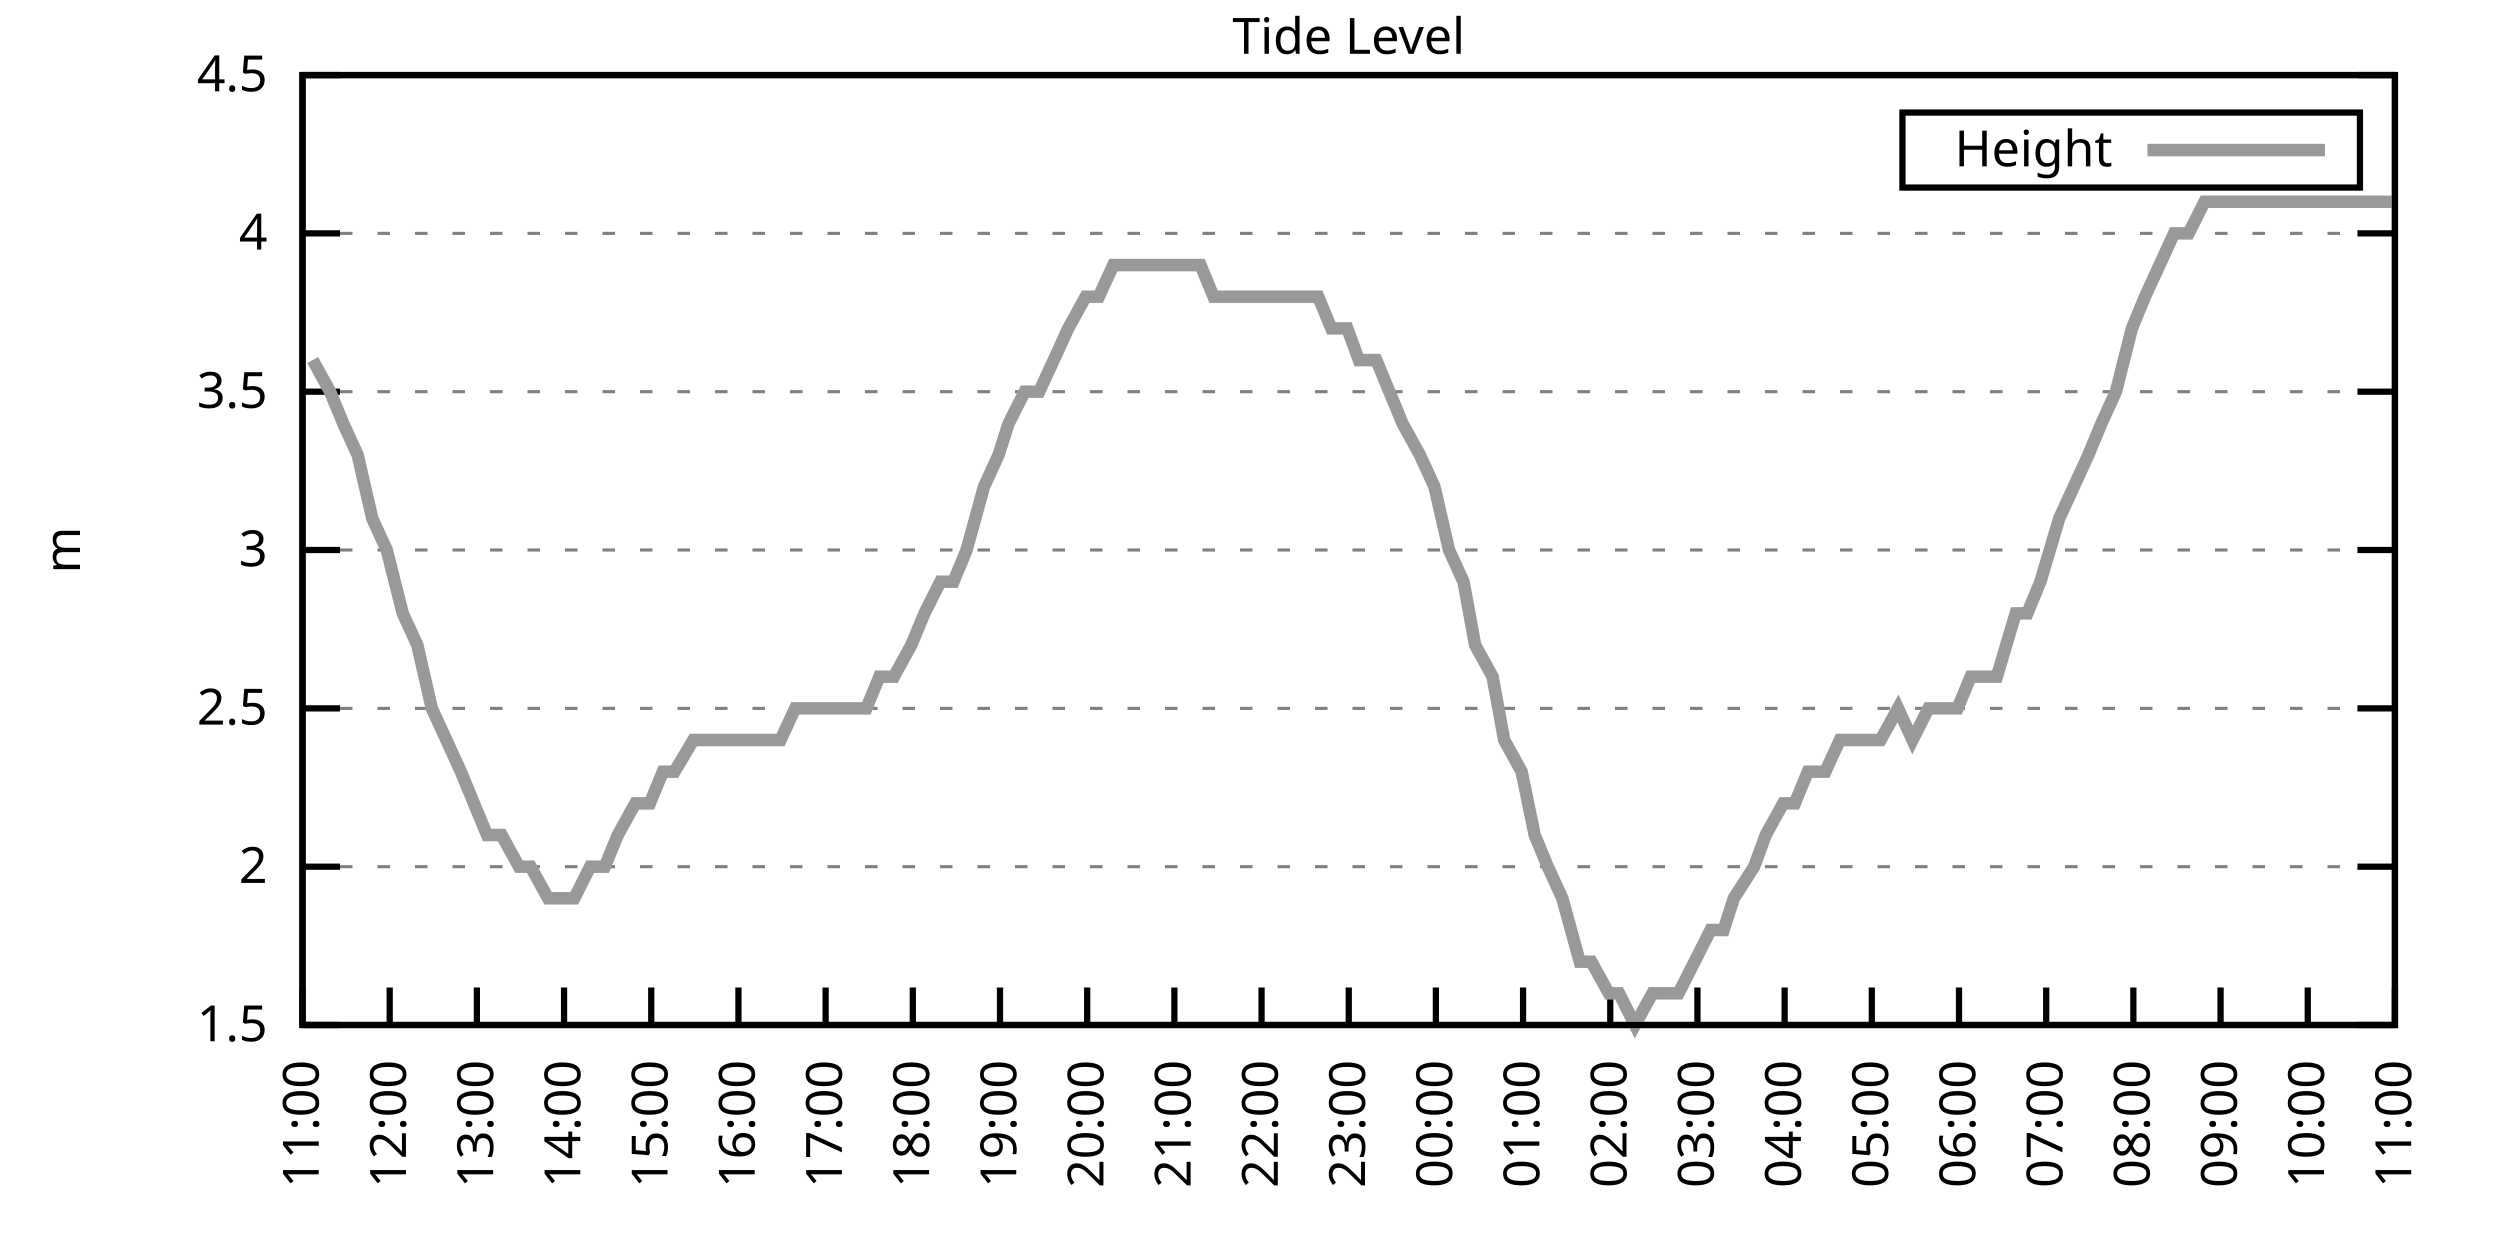
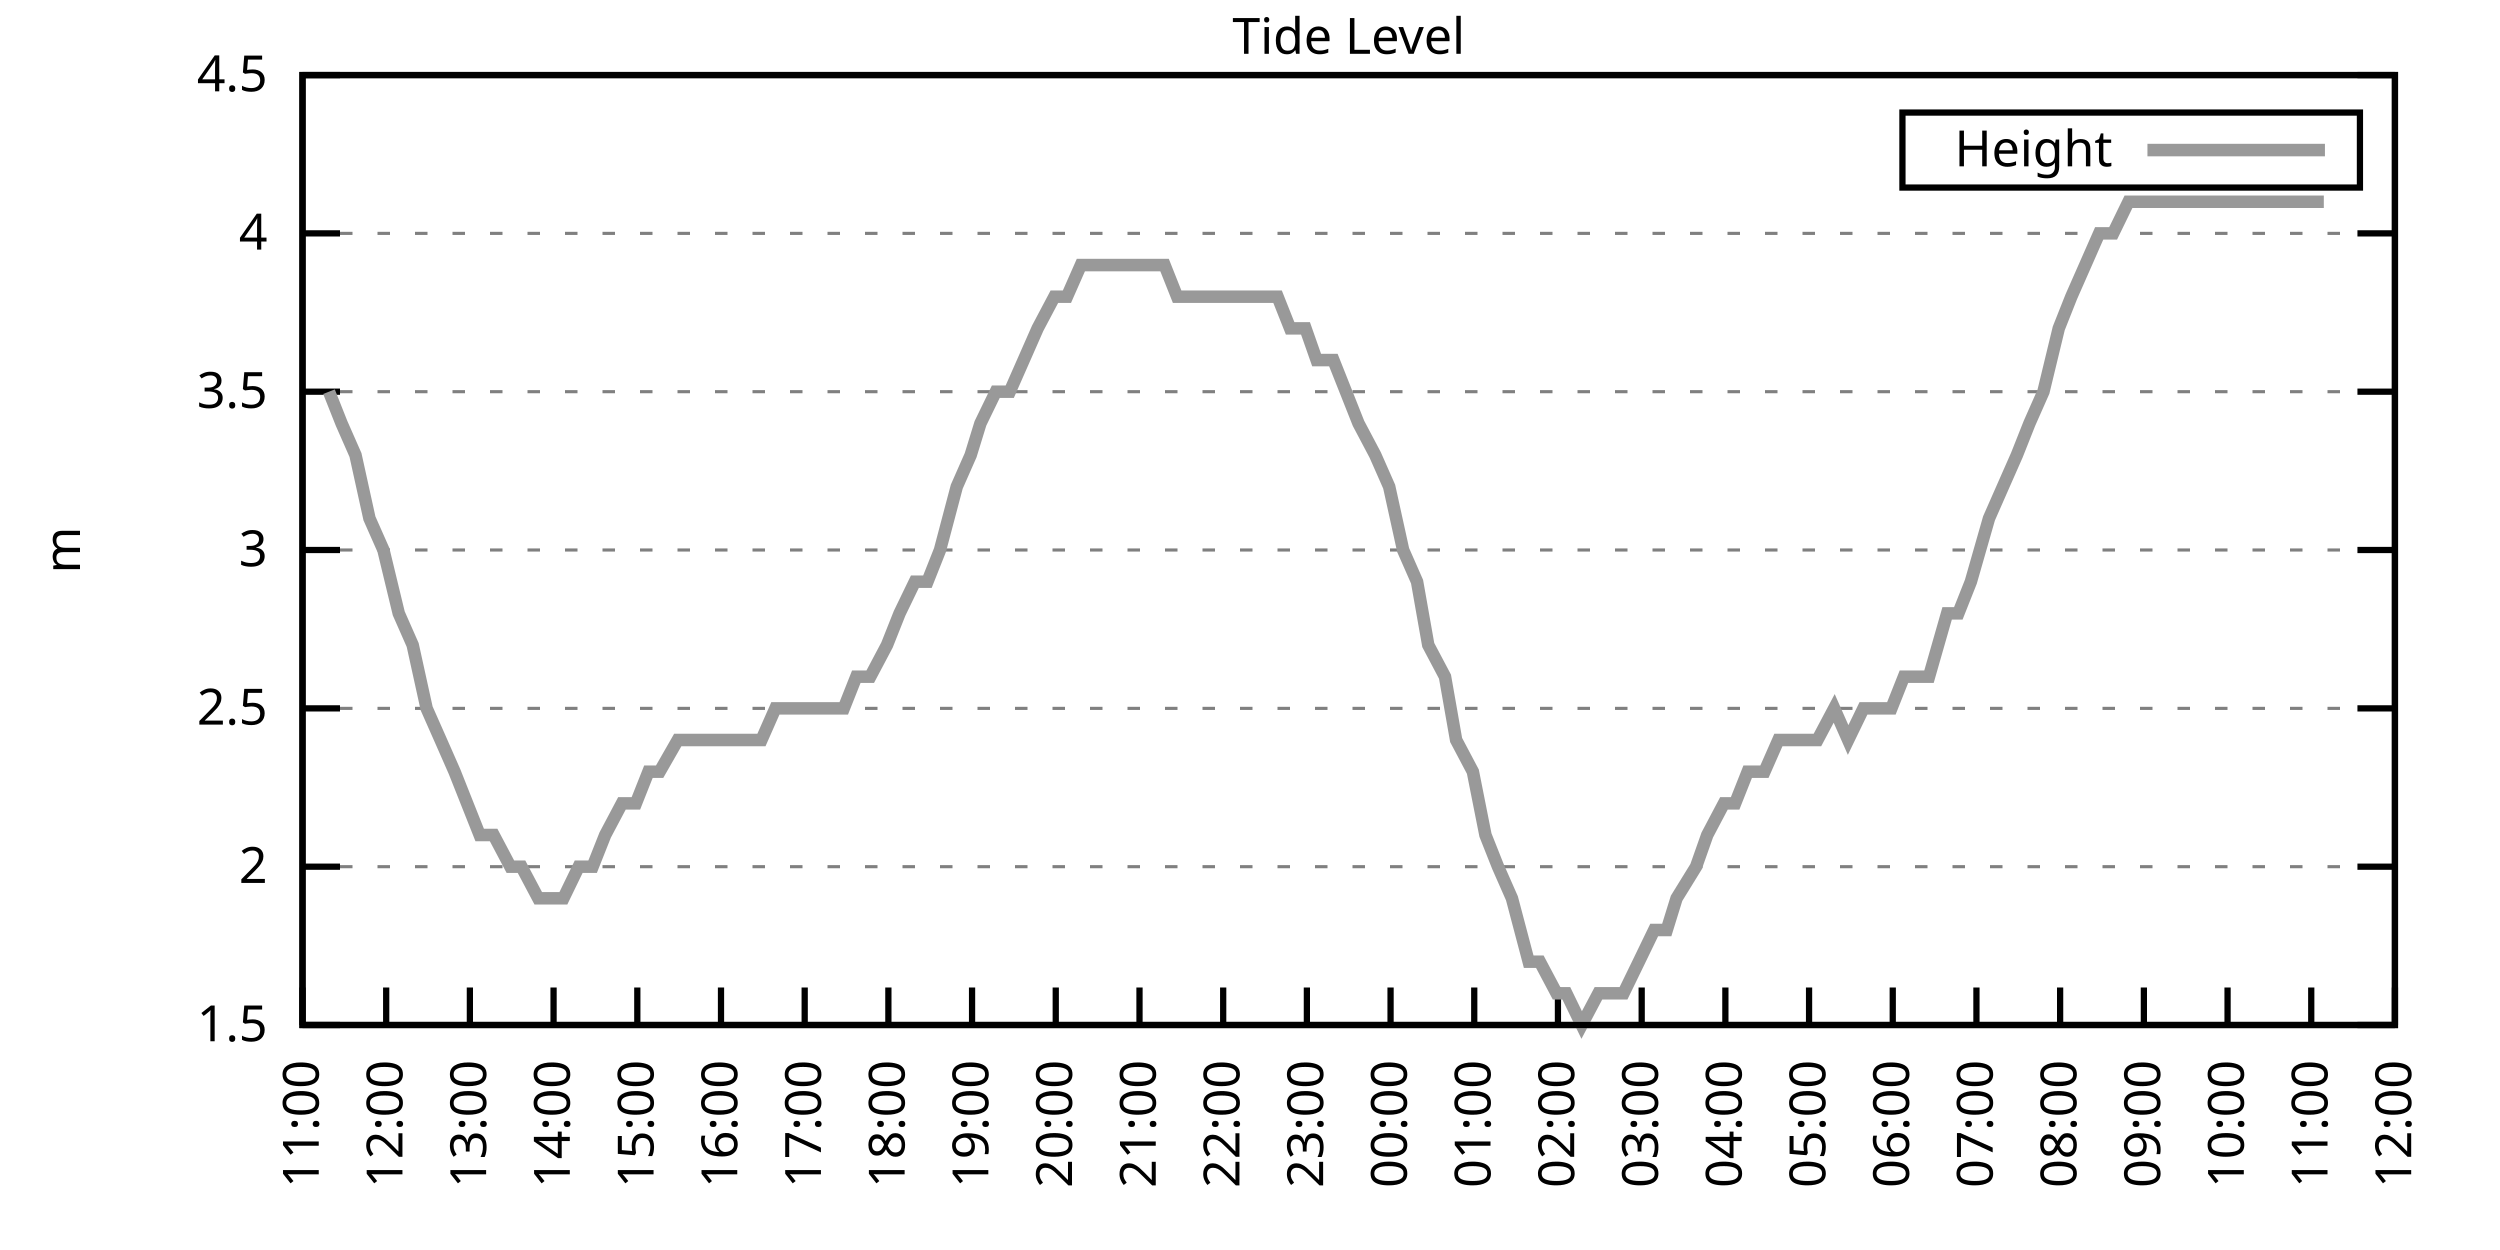
<svg xmlns="http://www.w3.org/2000/svg" xmlns:xlink="http://www.w3.org/1999/xlink" width="400" height="200" viewBox="0 0 400 200">
  <g id="gnuplot_canvas">
    <rect x="0" y="0" width="400" height="200" fill="none" />
    <defs>
      <circle id="gpDot" r="0.5" stroke-width="0.5" stroke="currentColor" />
      <path id="gpPt0" stroke-width="0.333" stroke="currentColor" d="M-1,0 h2 M0,-1 v2" />
      <path id="gpPt1" stroke-width="0.333" stroke="currentColor" d="M-1,-1 L1,1 M1,-1 L-1,1" />
      <path id="gpPt2" stroke-width="0.333" stroke="currentColor" d="M-1,0 L1,0 M0,-1 L0,1 M-1,-1 L1,1 M-1,1 L1,-1" />
      <rect id="gpPt3" stroke-width="0.333" stroke="currentColor" x="-1" y="-1" width="2" height="2" />
      <rect id="gpPt4" stroke-width="0.333" stroke="currentColor" fill="currentColor" x="-1" y="-1" width="2" height="2" />
      <circle id="gpPt5" stroke-width="0.333" stroke="currentColor" cx="0" cy="0" r="1" />
      <use xlink:href="#gpPt5" id="gpPt6" fill="currentColor" stroke="none" />
      <path id="gpPt7" stroke-width="0.333" stroke="currentColor" d="M0,-1.33 L-1.33,0.67 L1.33,0.67 z" />
      <use xlink:href="#gpPt7" id="gpPt8" fill="currentColor" stroke="none" />
      <use xlink:href="#gpPt7" id="gpPt9" stroke="currentColor" transform="rotate(180)" />
      <use xlink:href="#gpPt9" id="gpPt10" fill="currentColor" stroke="none" />
      <use xlink:href="#gpPt3" id="gpPt11" stroke="currentColor" transform="rotate(45)" />
      <use xlink:href="#gpPt11" id="gpPt12" fill="currentColor" stroke="none" />
      <path id="gpPt13" stroke-width="0.333" stroke="currentColor" d="M0,1.330 L1.265,0.411 L0.782,-1.067 L-0.782,-1.076 L-1.265,0.411 z" />
      <use xlink:href="#gpPt13" id="gpPt14" fill="currentColor" stroke="none" />
      <filter id="textbox" filterUnits="objectBoundingBox" x="0" y="0" height="1" width="1">
        <feFlood flood-color="white" flood-opacity="1" result="bgnd" />
        <feComposite in="SourceGraphic" in2="bgnd" operator="atop" />
      </filter>
      <filter id="greybox" filterUnits="objectBoundingBox" x="0" y="0" height="1" width="1">
        <feFlood flood-color="lightgrey" flood-opacity="1" result="grey" />
        <feComposite in="SourceGraphic" in2="grey" operator="atop" />
      </filter>
    </defs>
    <g fill="none" color="white" stroke="currentColor" stroke-width="1.00" stroke-linecap="butt" stroke-linejoin="miter">
</g>
    <g fill="none" color="black" stroke="currentColor" stroke-width="1.00" stroke-linecap="butt" stroke-linejoin="miter">
      <g stroke="none" shape-rendering="crispEdges">
        <polygon fill="rgb(255, 255, 255)" points="48.40,164.00 383.18,164.00 383.18,12.02 48.40,12.02 " />
      </g>
    </g>
    <g fill="none" color="black" stroke="currentColor" stroke-width="1.00" stroke-linecap="butt" stroke-linejoin="miter">
</g>
    <g fill="none" color="black" stroke="black" stroke-width="0.50" stroke-linecap="butt" stroke-linejoin="miter">
</g>
    <g fill="none" color="gray" stroke="currentColor" stroke-width="0.50" stroke-linecap="butt" stroke-linejoin="miter">
      <path stroke="gray" stroke-dasharray="2,4" class="gridline" d="M48.40,164.00 L383.19,164.00  " />
    </g>
    <g fill="none" color="gray" stroke="gray" stroke-width="1.00" stroke-linecap="butt" stroke-linejoin="miter">
</g>
    <g fill="none" color="black" stroke="currentColor" stroke-width="1.00" stroke-linecap="butt" stroke-linejoin="miter">
      <path stroke="black" d="M48.40,164.00 L54.40,164.00 M383.19,164.00 L377.19,164.00  " />
      <g transform="translate(42.80,166.60)" stroke="none" fill="black" font-family="Sans" font-size="8.00" text-anchor="end">
        <text>
          <tspan font-family="Sans"> 1.5</tspan>
        </text>
      </g>
    </g>
    <g fill="none" color="black" stroke="currentColor" stroke-width="1.00" stroke-linecap="butt" stroke-linejoin="miter">
</g>
    <g fill="none" color="black" stroke="black" stroke-width="0.50" stroke-linecap="butt" stroke-linejoin="miter">
</g>
    <g fill="none" color="gray" stroke="currentColor" stroke-width="0.50" stroke-linecap="butt" stroke-linejoin="miter">
      <path stroke="gray" stroke-dasharray="2,4" class="gridline" d="M48.40,138.67 L383.19,138.67  " />
    </g>
    <g fill="none" color="gray" stroke="gray" stroke-width="1.00" stroke-linecap="butt" stroke-linejoin="miter">
</g>
    <g fill="none" color="black" stroke="currentColor" stroke-width="1.00" stroke-linecap="butt" stroke-linejoin="miter">
      <path stroke="black" d="M48.40,138.67 L54.40,138.67 M383.19,138.67 L377.19,138.67  " />
      <g transform="translate(42.80,141.27)" stroke="none" fill="black" font-family="Sans" font-size="8.00" text-anchor="end">
        <text>
          <tspan font-family="Sans"> 2</tspan>
        </text>
      </g>
    </g>
    <g fill="none" color="black" stroke="currentColor" stroke-width="1.00" stroke-linecap="butt" stroke-linejoin="miter">
</g>
    <g fill="none" color="black" stroke="black" stroke-width="0.50" stroke-linecap="butt" stroke-linejoin="miter">
</g>
    <g fill="none" color="gray" stroke="currentColor" stroke-width="0.50" stroke-linecap="butt" stroke-linejoin="miter">
      <path stroke="gray" stroke-dasharray="2,4" class="gridline" d="M48.40,113.34 L383.19,113.34  " />
    </g>
    <g fill="none" color="gray" stroke="gray" stroke-width="1.00" stroke-linecap="butt" stroke-linejoin="miter">
</g>
    <g fill="none" color="black" stroke="currentColor" stroke-width="1.00" stroke-linecap="butt" stroke-linejoin="miter">
      <path stroke="black" d="M48.40,113.34 L54.40,113.34 M383.19,113.34 L377.19,113.34  " />
      <g transform="translate(42.80,115.94)" stroke="none" fill="black" font-family="Sans" font-size="8.00" text-anchor="end">
        <text>
          <tspan font-family="Sans"> 2.5</tspan>
        </text>
      </g>
    </g>
    <g fill="none" color="black" stroke="currentColor" stroke-width="1.00" stroke-linecap="butt" stroke-linejoin="miter">
</g>
    <g fill="none" color="black" stroke="black" stroke-width="0.50" stroke-linecap="butt" stroke-linejoin="miter">
</g>
    <g fill="none" color="gray" stroke="currentColor" stroke-width="0.50" stroke-linecap="butt" stroke-linejoin="miter">
      <path stroke="gray" stroke-dasharray="2,4" class="gridline" d="M48.40,88.00 L383.19,88.00  " />
    </g>
    <g fill="none" color="gray" stroke="gray" stroke-width="1.00" stroke-linecap="butt" stroke-linejoin="miter">
</g>
    <g fill="none" color="black" stroke="currentColor" stroke-width="1.00" stroke-linecap="butt" stroke-linejoin="miter">
      <path stroke="black" d="M48.40,88.00 L54.40,88.00 M383.19,88.00 L377.19,88.00  " />
      <g transform="translate(42.80,90.60)" stroke="none" fill="black" font-family="Sans" font-size="8.00" text-anchor="end">
        <text>
          <tspan font-family="Sans"> 3</tspan>
        </text>
      </g>
    </g>
    <g fill="none" color="black" stroke="currentColor" stroke-width="1.00" stroke-linecap="butt" stroke-linejoin="miter">
</g>
    <g fill="none" color="black" stroke="black" stroke-width="0.50" stroke-linecap="butt" stroke-linejoin="miter">
</g>
    <g fill="none" color="gray" stroke="currentColor" stroke-width="0.50" stroke-linecap="butt" stroke-linejoin="miter">
      <path stroke="gray" stroke-dasharray="2,4" class="gridline" d="M48.40,62.67 L383.19,62.67  " />
    </g>
    <g fill="none" color="gray" stroke="gray" stroke-width="1.00" stroke-linecap="butt" stroke-linejoin="miter">
</g>
    <g fill="none" color="black" stroke="currentColor" stroke-width="1.00" stroke-linecap="butt" stroke-linejoin="miter">
      <path stroke="black" d="M48.40,62.67 L54.40,62.67 M383.19,62.67 L377.19,62.67  " />
      <g transform="translate(42.80,65.27)" stroke="none" fill="black" font-family="Sans" font-size="8.00" text-anchor="end">
        <text>
          <tspan font-family="Sans"> 3.5</tspan>
        </text>
      </g>
    </g>
    <g fill="none" color="black" stroke="currentColor" stroke-width="1.00" stroke-linecap="butt" stroke-linejoin="miter">
</g>
    <g fill="none" color="black" stroke="black" stroke-width="0.50" stroke-linecap="butt" stroke-linejoin="miter">
</g>
    <g fill="none" color="gray" stroke="currentColor" stroke-width="0.50" stroke-linecap="butt" stroke-linejoin="miter">
      <path stroke="gray" stroke-dasharray="2,4" class="gridline" d="M48.40,37.34 L383.19,37.34  " />
    </g>
    <g fill="none" color="gray" stroke="gray" stroke-width="1.00" stroke-linecap="butt" stroke-linejoin="miter">
</g>
    <g fill="none" color="black" stroke="currentColor" stroke-width="1.00" stroke-linecap="butt" stroke-linejoin="miter">
      <path stroke="black" d="M48.40,37.34 L54.40,37.34 M383.19,37.34 L377.19,37.34  " />
      <g transform="translate(42.80,39.94)" stroke="none" fill="black" font-family="Sans" font-size="8.00" text-anchor="end">
        <text>
          <tspan font-family="Sans"> 4</tspan>
        </text>
      </g>
    </g>
    <g fill="none" color="black" stroke="currentColor" stroke-width="1.00" stroke-linecap="butt" stroke-linejoin="miter">
</g>
    <g fill="none" color="black" stroke="black" stroke-width="0.50" stroke-linecap="butt" stroke-linejoin="miter">
</g>
    <g fill="none" color="gray" stroke="currentColor" stroke-width="0.50" stroke-linecap="butt" stroke-linejoin="miter">
      <path stroke="gray" stroke-dasharray="2,4" class="gridline" d="M48.40,12.01 L383.19,12.01  " />
    </g>
    <g fill="none" color="gray" stroke="gray" stroke-width="1.00" stroke-linecap="butt" stroke-linejoin="miter">
</g>
    <g fill="none" color="black" stroke="currentColor" stroke-width="1.00" stroke-linecap="butt" stroke-linejoin="miter">
      <path stroke="black" d="M48.40,12.01 L54.40,12.01 M383.19,12.01 L377.19,12.01  " />
      <g transform="translate(42.80,14.61)" stroke="none" fill="black" font-family="Sans" font-size="8.00" text-anchor="end">
        <text>
          <tspan font-family="Sans"> 4.5</tspan>
        </text>
      </g>
    </g>
    <g fill="none" color="black" stroke="currentColor" stroke-width="1.00" stroke-linecap="butt" stroke-linejoin="miter">
      <path stroke="black" d="M48.40,164.00 L48.40,158.00  " />
      <g transform="translate(51.00,169.60) rotate(270.00)" stroke="none" fill="black" font-family="Sans" font-size="8.00" text-anchor="end">
        <text>
          <tspan font-family="Sans">11:00</tspan>
        </text>
      </g>
    </g>
    <g fill="none" color="black" stroke="currentColor" stroke-width="1.00" stroke-linecap="butt" stroke-linejoin="miter">
-       <path stroke="black" d="M62.35,164.00 L62.35,158.00  " />
-       <g transform="translate(64.95,169.60) rotate(270.00)" stroke="none" fill="black" font-family="Sans" font-size="8.00" text-anchor="end">
+       <path stroke="black" d="M61.79,164.00 L61.79,158.00  " />
+       <g transform="translate(64.39,169.60) rotate(270.00)" stroke="none" fill="black" font-family="Sans" font-size="8.00" text-anchor="end">
        <text>
          <tspan font-family="Sans">12:00</tspan>
        </text>
      </g>
    </g>
    <g fill="none" color="black" stroke="currentColor" stroke-width="1.00" stroke-linecap="butt" stroke-linejoin="miter">
-       <path stroke="black" d="M76.30,164.00 L76.30,158.00  " />
-       <g transform="translate(78.90,169.60) rotate(270.00)" stroke="none" fill="black" font-family="Sans" font-size="8.00" text-anchor="end">
+       <path stroke="black" d="M75.18,164.00 L75.18,158.00  " />
+       <g transform="translate(77.78,169.60) rotate(270.00)" stroke="none" fill="black" font-family="Sans" font-size="8.00" text-anchor="end">
        <text>
          <tspan font-family="Sans">13:00</tspan>
        </text>
      </g>
    </g>
    <g fill="none" color="black" stroke="currentColor" stroke-width="1.00" stroke-linecap="butt" stroke-linejoin="miter">
-       <path stroke="black" d="M90.25,164.00 L90.25,158.00  " />
-       <g transform="translate(92.85,169.60) rotate(270.00)" stroke="none" fill="black" font-family="Sans" font-size="8.00" text-anchor="end">
+       <path stroke="black" d="M88.57,164.00 L88.57,158.00  " />
+       <g transform="translate(91.17,169.60) rotate(270.00)" stroke="none" fill="black" font-family="Sans" font-size="8.00" text-anchor="end">
        <text>
          <tspan font-family="Sans">14:00</tspan>
        </text>
      </g>
    </g>
    <g fill="none" color="black" stroke="currentColor" stroke-width="1.00" stroke-linecap="butt" stroke-linejoin="miter">
-       <path stroke="black" d="M104.20,164.00 L104.20,158.00  " />
-       <g transform="translate(106.80,169.60) rotate(270.00)" stroke="none" fill="black" font-family="Sans" font-size="8.00" text-anchor="end">
+       <path stroke="black" d="M101.97,164.00 L101.97,158.00  " />
+       <g transform="translate(104.57,169.60) rotate(270.00)" stroke="none" fill="black" font-family="Sans" font-size="8.00" text-anchor="end">
        <text>
          <tspan font-family="Sans">15:00</tspan>
        </text>
      </g>
    </g>
    <g fill="none" color="black" stroke="currentColor" stroke-width="1.00" stroke-linecap="butt" stroke-linejoin="miter">
-       <path stroke="black" d="M118.15,164.00 L118.15,158.00  " />
-       <g transform="translate(120.75,169.60) rotate(270.00)" stroke="none" fill="black" font-family="Sans" font-size="8.00" text-anchor="end">
+       <path stroke="black" d="M115.36,164.00 L115.36,158.00  " />
+       <g transform="translate(117.96,169.60) rotate(270.00)" stroke="none" fill="black" font-family="Sans" font-size="8.00" text-anchor="end">
        <text>
          <tspan font-family="Sans">16:00</tspan>
        </text>
      </g>
    </g>
    <g fill="none" color="black" stroke="currentColor" stroke-width="1.00" stroke-linecap="butt" stroke-linejoin="miter">
-       <path stroke="black" d="M132.10,164.00 L132.10,158.00  " />
-       <g transform="translate(134.70,169.60) rotate(270.00)" stroke="none" fill="black" font-family="Sans" font-size="8.00" text-anchor="end">
+       <path stroke="black" d="M128.75,164.00 L128.75,158.00  " />
+       <g transform="translate(131.35,169.60) rotate(270.00)" stroke="none" fill="black" font-family="Sans" font-size="8.00" text-anchor="end">
        <text>
          <tspan font-family="Sans">17:00</tspan>
        </text>
      </g>
    </g>
    <g fill="none" color="black" stroke="currentColor" stroke-width="1.00" stroke-linecap="butt" stroke-linejoin="miter">
-       <path stroke="black" d="M146.05,164.00 L146.05,158.00  " />
-       <g transform="translate(148.65,169.60) rotate(270.00)" stroke="none" fill="black" font-family="Sans" font-size="8.00" text-anchor="end">
+       <path stroke="black" d="M142.14,164.00 L142.14,158.00  " />
+       <g transform="translate(144.74,169.60) rotate(270.00)" stroke="none" fill="black" font-family="Sans" font-size="8.00" text-anchor="end">
        <text>
          <tspan font-family="Sans">18:00</tspan>
        </text>
      </g>
    </g>
    <g fill="none" color="black" stroke="currentColor" stroke-width="1.00" stroke-linecap="butt" stroke-linejoin="miter">
-       <path stroke="black" d="M160.00,164.00 L160.00,158.00  " />
-       <g transform="translate(162.60,169.60) rotate(270.00)" stroke="none" fill="black" font-family="Sans" font-size="8.00" text-anchor="end">
+       <path stroke="black" d="M155.53,164.00 L155.53,158.00  " />
+       <g transform="translate(158.13,169.60) rotate(270.00)" stroke="none" fill="black" font-family="Sans" font-size="8.00" text-anchor="end">
        <text>
          <tspan font-family="Sans">19:00</tspan>
        </text>
      </g>
    </g>
    <g fill="none" color="black" stroke="currentColor" stroke-width="1.00" stroke-linecap="butt" stroke-linejoin="miter">
-       <path stroke="black" d="M173.95,164.00 L173.95,158.00  " />
-       <g transform="translate(176.55,169.60) rotate(270.00)" stroke="none" fill="black" font-family="Sans" font-size="8.00" text-anchor="end">
+       <path stroke="black" d="M168.92,164.00 L168.92,158.00  " />
+       <g transform="translate(171.52,169.60) rotate(270.00)" stroke="none" fill="black" font-family="Sans" font-size="8.00" text-anchor="end">
        <text>
          <tspan font-family="Sans">20:00</tspan>
        </text>
      </g>
    </g>
    <g fill="none" color="black" stroke="currentColor" stroke-width="1.00" stroke-linecap="butt" stroke-linejoin="miter">
-       <path stroke="black" d="M187.90,164.00 L187.90,158.00  " />
-       <g transform="translate(190.50,169.60) rotate(270.00)" stroke="none" fill="black" font-family="Sans" font-size="8.00" text-anchor="end">
+       <path stroke="black" d="M182.32,164.00 L182.32,158.00  " />
+       <g transform="translate(184.92,169.60) rotate(270.00)" stroke="none" fill="black" font-family="Sans" font-size="8.00" text-anchor="end">
        <text>
          <tspan font-family="Sans">21:00</tspan>
        </text>
      </g>
    </g>
    <g fill="none" color="black" stroke="currentColor" stroke-width="1.00" stroke-linecap="butt" stroke-linejoin="miter">
-       <path stroke="black" d="M201.85,164.00 L201.85,158.00  " />
-       <g transform="translate(204.45,169.60) rotate(270.00)" stroke="none" fill="black" font-family="Sans" font-size="8.00" text-anchor="end">
+       <path stroke="black" d="M195.71,164.00 L195.71,158.00  " />
+       <g transform="translate(198.31,169.60) rotate(270.00)" stroke="none" fill="black" font-family="Sans" font-size="8.00" text-anchor="end">
        <text>
          <tspan font-family="Sans">22:00</tspan>
        </text>
      </g>
    </g>
    <g fill="none" color="black" stroke="currentColor" stroke-width="1.00" stroke-linecap="butt" stroke-linejoin="miter">
-       <path stroke="black" d="M215.80,164.00 L215.80,158.00  " />
-       <g transform="translate(218.40,169.60) rotate(270.00)" stroke="none" fill="black" font-family="Sans" font-size="8.00" text-anchor="end">
+       <path stroke="black" d="M209.10,164.00 L209.10,158.00  " />
+       <g transform="translate(211.70,169.60) rotate(270.00)" stroke="none" fill="black" font-family="Sans" font-size="8.00" text-anchor="end">
        <text>
          <tspan font-family="Sans">23:00</tspan>
        </text>
      </g>
    </g>
    <g fill="none" color="black" stroke="currentColor" stroke-width="1.00" stroke-linecap="butt" stroke-linejoin="miter">
-       <path stroke="black" d="M229.74,164.00 L229.74,158.00  " />
-       <g transform="translate(232.34,169.60) rotate(270.00)" stroke="none" fill="black" font-family="Sans" font-size="8.00" text-anchor="end">
+       <path stroke="black" d="M222.49,164.00 L222.49,158.00  " />
+       <g transform="translate(225.09,169.60) rotate(270.00)" stroke="none" fill="black" font-family="Sans" font-size="8.00" text-anchor="end">
        <text>
          <tspan font-family="Sans">00:00</tspan>
        </text>
      </g>
    </g>
    <g fill="none" color="black" stroke="currentColor" stroke-width="1.00" stroke-linecap="butt" stroke-linejoin="miter">
-       <path stroke="black" d="M243.69,164.00 L243.69,158.00  " />
-       <g transform="translate(246.29,169.60) rotate(270.00)" stroke="none" fill="black" font-family="Sans" font-size="8.00" text-anchor="end">
+       <path stroke="black" d="M235.88,164.00 L235.88,158.00  " />
+       <g transform="translate(238.48,169.60) rotate(270.00)" stroke="none" fill="black" font-family="Sans" font-size="8.00" text-anchor="end">
        <text>
          <tspan font-family="Sans">01:00</tspan>
        </text>
      </g>
    </g>
    <g fill="none" color="black" stroke="currentColor" stroke-width="1.00" stroke-linecap="butt" stroke-linejoin="miter">
-       <path stroke="black" d="M257.64,164.00 L257.64,158.00  " />
-       <g transform="translate(260.24,169.60) rotate(270.00)" stroke="none" fill="black" font-family="Sans" font-size="8.00" text-anchor="end">
+       <path stroke="black" d="M249.27,164.00 L249.27,158.00  " />
+       <g transform="translate(251.87,169.60) rotate(270.00)" stroke="none" fill="black" font-family="Sans" font-size="8.00" text-anchor="end">
        <text>
          <tspan font-family="Sans">02:00</tspan>
        </text>
      </g>
    </g>
    <g fill="none" color="black" stroke="currentColor" stroke-width="1.00" stroke-linecap="butt" stroke-linejoin="miter">
-       <path stroke="black" d="M271.59,164.00 L271.59,158.00  " />
-       <g transform="translate(274.19,169.60) rotate(270.00)" stroke="none" fill="black" font-family="Sans" font-size="8.00" text-anchor="end">
+       <path stroke="black" d="M262.67,164.00 L262.67,158.00  " />
+       <g transform="translate(265.27,169.60) rotate(270.00)" stroke="none" fill="black" font-family="Sans" font-size="8.00" text-anchor="end">
        <text>
          <tspan font-family="Sans">03:00</tspan>
        </text>
      </g>
    </g>
    <g fill="none" color="black" stroke="currentColor" stroke-width="1.00" stroke-linecap="butt" stroke-linejoin="miter">
-       <path stroke="black" d="M285.54,164.00 L285.54,158.00  " />
-       <g transform="translate(288.14,169.60) rotate(270.00)" stroke="none" fill="black" font-family="Sans" font-size="8.00" text-anchor="end">
+       <path stroke="black" d="M276.06,164.00 L276.06,158.00  " />
+       <g transform="translate(278.66,169.60) rotate(270.00)" stroke="none" fill="black" font-family="Sans" font-size="8.00" text-anchor="end">
        <text>
          <tspan font-family="Sans">04:00</tspan>
        </text>
      </g>
    </g>
    <g fill="none" color="black" stroke="currentColor" stroke-width="1.00" stroke-linecap="butt" stroke-linejoin="miter">
-       <path stroke="black" d="M299.49,164.00 L299.49,158.00  " />
-       <g transform="translate(302.09,169.60) rotate(270.00)" stroke="none" fill="black" font-family="Sans" font-size="8.00" text-anchor="end">
+       <path stroke="black" d="M289.45,164.00 L289.45,158.00  " />
+       <g transform="translate(292.05,169.60) rotate(270.00)" stroke="none" fill="black" font-family="Sans" font-size="8.00" text-anchor="end">
        <text>
          <tspan font-family="Sans">05:00</tspan>
        </text>
      </g>
    </g>
    <g fill="none" color="black" stroke="currentColor" stroke-width="1.00" stroke-linecap="butt" stroke-linejoin="miter">
-       <path stroke="black" d="M313.44,164.00 L313.44,158.00  " />
-       <g transform="translate(316.04,169.60) rotate(270.00)" stroke="none" fill="black" font-family="Sans" font-size="8.00" text-anchor="end">
+       <path stroke="black" d="M302.84,164.00 L302.84,158.00  " />
+       <g transform="translate(305.44,169.60) rotate(270.00)" stroke="none" fill="black" font-family="Sans" font-size="8.00" text-anchor="end">
        <text>
          <tspan font-family="Sans">06:00</tspan>
        </text>
      </g>
    </g>
    <g fill="none" color="black" stroke="currentColor" stroke-width="1.00" stroke-linecap="butt" stroke-linejoin="miter">
-       <path stroke="black" d="M327.39,164.00 L327.39,158.00  " />
-       <g transform="translate(329.99,169.60) rotate(270.00)" stroke="none" fill="black" font-family="Sans" font-size="8.00" text-anchor="end">
+       <path stroke="black" d="M316.23,164.00 L316.23,158.00  " />
+       <g transform="translate(318.83,169.60) rotate(270.00)" stroke="none" fill="black" font-family="Sans" font-size="8.00" text-anchor="end">
        <text>
          <tspan font-family="Sans">07:00</tspan>
        </text>
      </g>
    </g>
    <g fill="none" color="black" stroke="currentColor" stroke-width="1.00" stroke-linecap="butt" stroke-linejoin="miter">
-       <path stroke="black" d="M341.34,164.00 L341.34,158.00  " />
-       <g transform="translate(343.94,169.60) rotate(270.00)" stroke="none" fill="black" font-family="Sans" font-size="8.00" text-anchor="end">
+       <path stroke="black" d="M329.62,164.00 L329.62,158.00  " />
+       <g transform="translate(332.22,169.60) rotate(270.00)" stroke="none" fill="black" font-family="Sans" font-size="8.00" text-anchor="end">
        <text>
          <tspan font-family="Sans">08:00</tspan>
        </text>
      </g>
    </g>
    <g fill="none" color="black" stroke="currentColor" stroke-width="1.00" stroke-linecap="butt" stroke-linejoin="miter">
-       <path stroke="black" d="M355.29,164.00 L355.29,158.00  " />
-       <g transform="translate(357.89,169.60) rotate(270.00)" stroke="none" fill="black" font-family="Sans" font-size="8.00" text-anchor="end">
+       <path stroke="black" d="M343.02,164.00 L343.02,158.00  " />
+       <g transform="translate(345.62,169.60) rotate(270.00)" stroke="none" fill="black" font-family="Sans" font-size="8.00" text-anchor="end">
        <text>
          <tspan font-family="Sans">09:00</tspan>
        </text>
      </g>
    </g>
    <g fill="none" color="black" stroke="currentColor" stroke-width="1.00" stroke-linecap="butt" stroke-linejoin="miter">
-       <path stroke="black" d="M369.24,164.00 L369.24,158.00  " />
-       <g transform="translate(371.84,169.60) rotate(270.00)" stroke="none" fill="black" font-family="Sans" font-size="8.00" text-anchor="end">
+       <path stroke="black" d="M356.41,164.00 L356.41,158.00  " />
+       <g transform="translate(359.01,169.60) rotate(270.00)" stroke="none" fill="black" font-family="Sans" font-size="8.00" text-anchor="end">
        <text>
          <tspan font-family="Sans">10:00</tspan>
+         </text>
+       </g>
+     </g>
+     <g fill="none" color="black" stroke="currentColor" stroke-width="1.00" stroke-linecap="butt" stroke-linejoin="miter">
+       <path stroke="black" d="M369.80,164.00 L369.80,158.00  " />
+       <g transform="translate(372.40,169.60) rotate(270.00)" stroke="none" fill="black" font-family="Sans" font-size="8.00" text-anchor="end">
+         <text>
+           <tspan font-family="Sans">11:00</tspan>
        </text>
      </g>
    </g>
    <g fill="none" color="black" stroke="currentColor" stroke-width="1.00" stroke-linecap="butt" stroke-linejoin="miter">
      <path stroke="black" d="M383.19,164.00 L383.19,158.00  " />
      <g transform="translate(385.79,169.60) rotate(270.00)" stroke="none" fill="black" font-family="Sans" font-size="8.00" text-anchor="end">
        <text>
-           <tspan font-family="Sans">11:00</tspan>
+           <tspan font-family="Sans">12:00</tspan>
        </text>
      </g>
    </g>
    <g fill="none" color="black" stroke="currentColor" stroke-width="1.00" stroke-linecap="butt" stroke-linejoin="miter">
</g>
    <g fill="none" color="black" stroke="currentColor" stroke-width="1.00" stroke-linecap="butt" stroke-linejoin="miter">
      <path stroke="black" d="M48.40,12.01 L48.40,164.00 L383.19,164.00 L383.19,12.01 L48.40,12.01 Z  " />
    </g>
    <g fill="none" color="black" stroke="currentColor" stroke-width="1.00" stroke-linecap="butt" stroke-linejoin="miter">
</g>
    <g fill="none" color="black" stroke="currentColor" stroke-width="1.00" stroke-linecap="butt" stroke-linejoin="miter">
      <path stroke="black" d="M304.39,30.01 L304.39,18.01 L377.59,18.01 L377.59,30.01 L304.39,30.01 Z  " />
    </g>
    <g id="Tide_level_plot_1">
      <g fill="none" color="white" stroke="black" stroke-width="2.00" stroke-linecap="butt" stroke-linejoin="miter">
</g>
      <g fill="none" color="black" stroke="currentColor" stroke-width="2.00" stroke-linecap="butt" stroke-linejoin="miter">
        <g transform="translate(337.99,26.61)" stroke="none" fill="black" font-family="Sans" font-size="8.00" text-anchor="end">
          <text>
            <tspan font-family="Sans">Height</tspan>
          </text>
        </g>
      </g>
      <g fill="none" color="black" stroke="currentColor" stroke-width="2.00" stroke-linecap="butt" stroke-linejoin="miter">
-         <path stroke="rgb(153, 153, 153)" d="M343.59,24.01 L371.99,24.01 M50.03,57.61 L52.82,62.67 L54.91,67.74 L57.23,72.81 L59.56,82.94 L61.88,88.00   L64.44,98.14 L66.77,103.20 L69.09,113.34 L71.42,118.40 L73.74,123.47 L75.83,128.54 L77.93,133.60 L80.25,133.60   L83.04,138.67 L84.90,138.67 L87.69,143.73 L89.78,143.73 L91.88,143.73 L94.43,138.67 L96.76,138.67 L98.85,133.60   L101.64,128.54 L103.97,128.54 L106.06,123.47 L107.92,123.47 L110.94,118.40 L112.57,118.40 L115.59,118.40 L117.92,118.40   L120.24,118.40 L122.57,118.40 L124.89,118.40 L127.22,113.34 L129.31,113.34 L131.87,113.34 L133.49,113.34 L136.28,113.34   L138.61,113.34 L140.70,108.27 L143.02,108.27 L145.81,103.20 L147.91,98.14 L150.46,93.07 L152.56,93.07 L154.65,88.00   L157.44,77.87 L159.76,72.81 L161.39,67.74 L163.95,62.67 L166.27,62.67 L168.60,57.61 L170.92,52.54 L173.71,47.47   L175.81,47.47 L178.13,42.41 L180.46,42.41 L182.78,42.41 L185.34,42.41 L187.66,42.41 L189.76,42.41 L192.08,42.41   L194.17,47.47 L196.96,47.47 L199.29,47.47 L200.92,47.47 L203.71,47.47 L205.80,47.47 L208.59,47.47 L210.91,47.47   L213.01,52.54 L215.56,52.54 L217.42,57.61 L220.21,57.61 L222.30,62.67 L224.40,67.74 L227.19,72.81 L229.51,77.87   L231.84,88.00 L234.16,93.07 L236.02,103.20 L238.81,108.27 L240.67,118.40 L243.46,123.47 L245.55,133.60 L247.65,138.67   L249.97,143.73 L252.76,153.87 L254.62,153.87 L257.41,158.93 L259.04,158.93 L261.60,164.00 L264.39,158.93 L266.71,158.93   L268.57,158.93 L271.13,153.87 L273.69,148.80 L275.78,148.80 L277.41,143.73 L280.66,138.67 L282.52,133.60 L285.31,128.54   L287.17,128.54 L289.26,123.47 L292.05,123.47 L294.38,118.40 L296.47,118.40 L298.80,118.40 L300.89,118.40 L303.68,113.34   L306.00,118.40 L308.56,113.34 L310.88,113.34 L313.21,113.34 L315.30,108.27 L317.39,108.27 L319.49,108.27 L322.51,98.14   L324.37,98.14 L326.46,93.07 L329.48,82.94 L331.81,77.87 L334.13,72.81 L336.23,67.74 L338.55,62.67 L341.11,52.54   L343.20,47.47 L345.53,42.41 L347.85,37.34 L350.18,37.34 L352.73,32.28 L354.83,32.28 L357.38,32.28 L359.71,32.28   L362.03,32.28 L364.36,32.28 L366.68,32.28 L368.78,32.28 L371.33,32.28 L373.66,32.28 L375.98,32.28 L378.31,32.28   L380.63,32.28 L382.96,32.28  " />
+         <path stroke="rgb(153, 153, 153)" d="M343.59,24.01 L371.99,24.01 M52.64,62.67 L54.65,67.74 L56.88,72.81 L59.11,82.94 L61.35,88.00 L63.80,98.14   L66.03,103.20 L68.26,113.34 L70.50,118.40 L72.73,123.47 L74.74,128.54 L76.75,133.60 L78.98,133.60 L81.66,138.67   L83.44,138.67 L86.12,143.73 L88.13,143.73 L90.14,143.73 L92.59,138.67 L94.82,138.67 L96.83,133.60 L99.51,128.54   L101.74,128.54 L103.75,123.47 L105.54,123.47 L108.44,118.40 L110.00,118.40 L112.90,118.40 L115.13,118.40 L117.37,118.40   L119.60,118.40 L121.83,118.40 L124.06,113.34 L126.07,113.34 L128.53,113.34 L130.09,113.34 L132.77,113.34 L135.00,113.34   L137.01,108.27 L139.24,108.27 L141.92,103.20 L143.93,98.14 L146.38,93.07 L148.39,93.07 L150.40,88.00 L153.08,77.87   L155.31,72.81 L156.87,67.74 L159.33,62.67 L161.56,62.67 L163.79,57.61 L166.02,52.54 L168.70,47.47 L170.71,47.47   L172.94,42.41 L175.17,42.41 L177.41,42.41 L179.86,42.41 L182.09,42.41 L184.10,42.41 L186.33,42.41 L188.34,47.47   L191.02,47.47 L193.25,47.47 L194.81,47.47 L197.49,47.47 L199.50,47.47 L202.18,47.47 L204.41,47.47 L206.42,52.54   L208.88,52.54 L210.66,57.61 L213.34,57.61 L215.35,62.67 L217.36,67.74 L220.04,72.81 L222.27,77.87 L224.50,88.00   L226.73,93.07 L228.52,103.20 L231.20,108.27 L232.98,118.40 L235.66,123.47 L237.67,133.60 L239.68,138.67 L241.91,143.73   L244.59,153.87 L246.37,153.87 L249.05,158.93 L250.61,158.93 L253.07,164.00 L255.75,158.93 L257.98,158.93 L259.76,158.93   L262.22,153.87 L264.67,148.80 L266.68,148.80 L268.25,143.73 L271.37,138.67 L273.16,133.60 L275.83,128.54 L277.62,128.54   L279.63,123.47 L282.31,123.47 L284.54,118.40 L286.55,118.40 L288.78,118.40 L290.79,118.40 L293.47,113.34 L295.70,118.40   L298.15,113.34 L300.39,113.34 L302.62,113.34 L304.63,108.27 L306.63,108.27 L308.64,108.27 L311.54,98.14 L313.33,98.14   L315.34,93.07 L318.24,82.94 L320.47,77.87 L322.70,72.81 L324.71,67.74 L326.95,62.67 L329.40,52.54 L331.41,47.47   L333.64,42.41 L335.87,37.34 L338.10,37.34 L340.56,32.28 L342.57,32.28 L345.02,32.28 L347.26,32.28 L349.49,32.28   L351.72,32.28 L353.95,32.28 L355.96,32.28 L358.42,32.28 L360.65,32.28 L362.88,32.28 L365.11,32.28 L367.34,32.28   L369.58,32.28 L371.81,32.28  " />
      </g>
    </g>
    <g fill="none" color="black" stroke="currentColor" stroke-width="2.00" stroke-linecap="butt" stroke-linejoin="miter">
</g>
    <g fill="none" color="black" stroke="black" stroke-width="1.00" stroke-linecap="butt" stroke-linejoin="miter">
</g>
    <g fill="none" color="black" stroke="currentColor" stroke-width="1.00" stroke-linecap="butt" stroke-linejoin="miter">
      <path stroke="black" d="M48.40,12.01 L48.40,164.00 L383.19,164.00 L383.19,12.01 L48.40,12.01 Z  " />
      <g transform="translate(12.80,88.01) rotate(270.00)" stroke="none" fill="black" font-family="Sans" font-size="8.00" text-anchor="middle">
        <text>
          <tspan font-family="Sans">m</tspan>
        </text>
      </g>
    </g>
    <g fill="none" color="black" stroke="currentColor" stroke-width="1.00" stroke-linecap="butt" stroke-linejoin="miter">
</g>
    <g fill="none" color="black" stroke="currentColor" stroke-width="1.00" stroke-linecap="butt" stroke-linejoin="miter">
      <g transform="translate(215.79,8.61)" stroke="none" fill="black" font-family="Sans" font-size="8.00" text-anchor="middle">
        <text>
          <tspan font-family="Sans">Tide Level</tspan>
        </text>
      </g>
    </g>
    <g fill="none" color="black" stroke="currentColor" stroke-width="1.00" stroke-linecap="butt" stroke-linejoin="miter">
</g>
  </g>
</svg>
